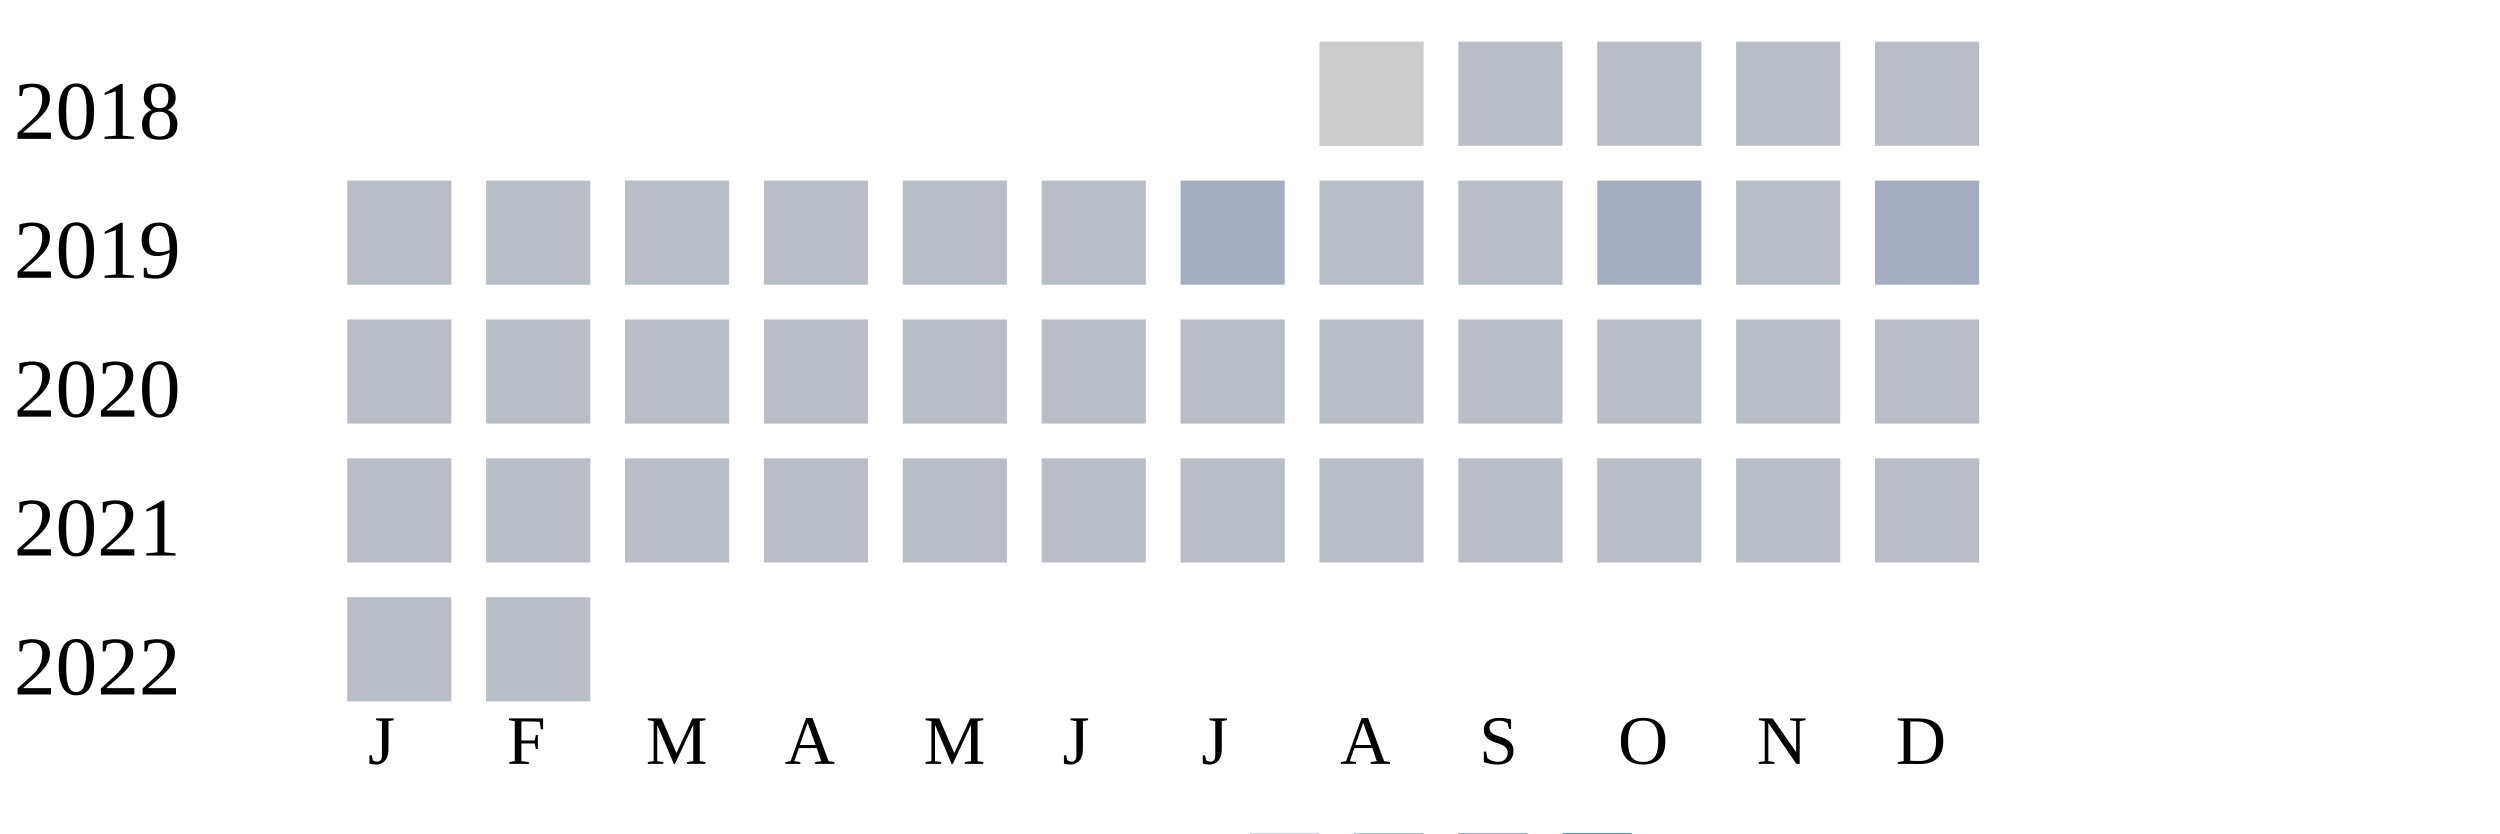
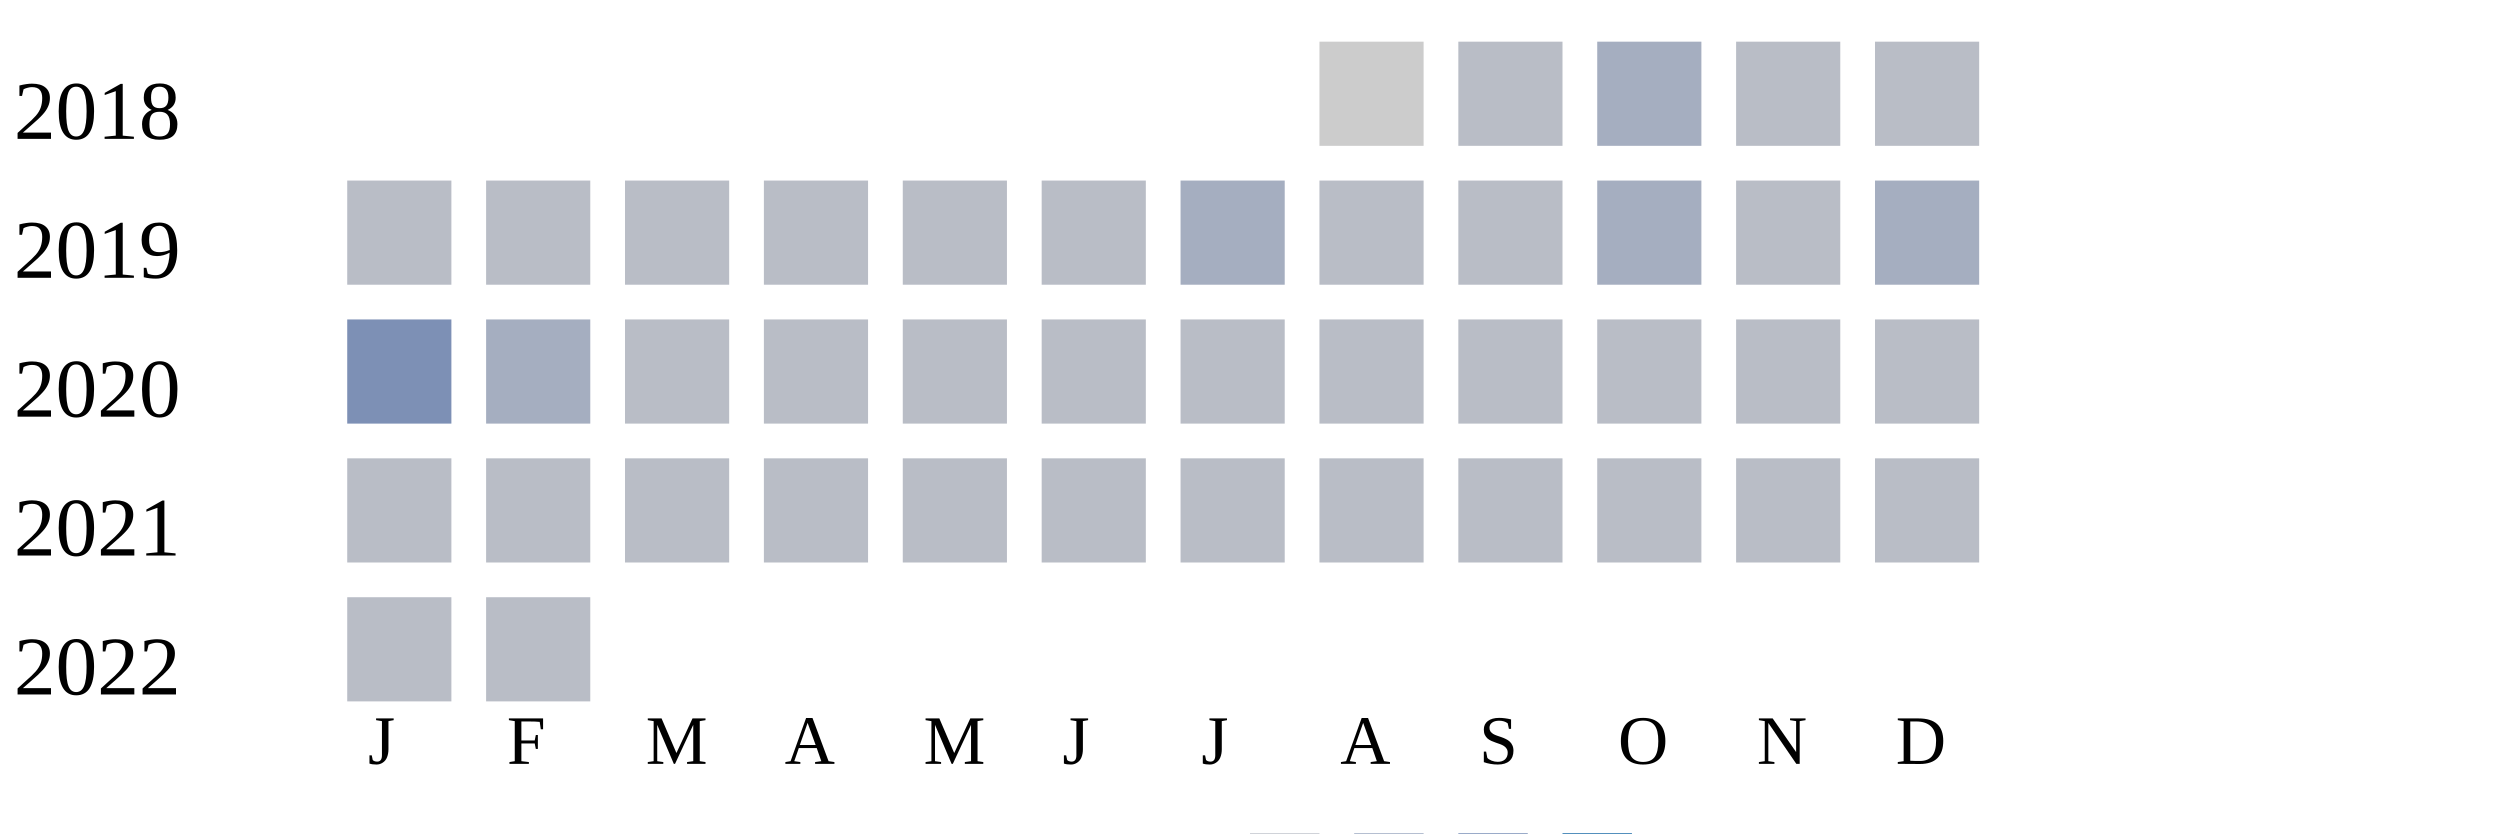
<svg xmlns="http://www.w3.org/2000/svg" width="360" height="120">
  <g transform="translate(0 0)">
    <text x="2" y="20">2018</text>
    <rect x="190" y="6" width="15" height="15" fill="#cccccc" />
    <rect x="210" y="6" width="15" height="15" fill="#b9bdc6" />
-     <rect x="230" y="6" width="15" height="15" fill="#b9bdc6" />
+     <rect x="230" y="6" width="15" height="15" fill="#a5aec0" />
    <rect x="250" y="6" width="15" height="15" fill="#b9bdc6" />
    <rect x="270" y="6" width="15" height="15" fill="#b9bdc6" />
  </g>
  <g transform="translate(0 20)">
    <text x="2" y="20">2019</text>
    <rect x="50" y="6" width="15" height="15" fill="#b9bdc6" />
    <rect x="70" y="6" width="15" height="15" fill="#b9bdc6" />
    <rect x="90" y="6" width="15" height="15" fill="#b9bdc6" />
    <rect x="110" y="6" width="15" height="15" fill="#b9bdc6" />
    <rect x="130" y="6" width="15" height="15" fill="#b9bdc6" />
    <rect x="150" y="6" width="15" height="15" fill="#b9bdc6" />
    <rect x="170" y="6" width="15" height="15" fill="#a5aec0" />
    <rect x="190" y="6" width="15" height="15" fill="#b9bdc6" />
    <rect x="210" y="6" width="15" height="15" fill="#b9bdc6" />
    <rect x="230" y="6" width="15" height="15" fill="#a5aec0" />
    <rect x="250" y="6" width="15" height="15" fill="#b9bdc6" />
    <rect x="270" y="6" width="15" height="15" fill="#a5aec0" />
  </g>
  <g transform="translate(0 40)">
    <text x="2" y="20">2020</text>
-     <rect x="50" y="6" width="15" height="15" fill="#b9bdc6" />
-     <rect x="70" y="6" width="15" height="15" fill="#b9bdc6" />
+     <rect x="50" y="6" width="15" height="15" fill="#7d90b5" />
+     <rect x="70" y="6" width="15" height="15" fill="#a5aec0" />
    <rect x="90" y="6" width="15" height="15" fill="#b9bdc6" />
    <rect x="110" y="6" width="15" height="15" fill="#b9bdc6" />
    <rect x="130" y="6" width="15" height="15" fill="#b9bdc6" />
    <rect x="150" y="6" width="15" height="15" fill="#b9bdc6" />
    <rect x="170" y="6" width="15" height="15" fill="#b9bdc6" />
    <rect x="190" y="6" width="15" height="15" fill="#b9bdc6" />
    <rect x="210" y="6" width="15" height="15" fill="#b9bdc6" />
    <rect x="230" y="6" width="15" height="15" fill="#b9bdc6" />
    <rect x="250" y="6" width="15" height="15" fill="#b9bdc6" />
    <rect x="270" y="6" width="15" height="15" fill="#b9bdc6" />
  </g>
  <g transform="translate(0 60)">
    <text x="2" y="20">2021</text>
    <rect x="50" y="6" width="15" height="15" fill="#b9bdc6" />
    <rect x="70" y="6" width="15" height="15" fill="#b9bdc6" />
    <rect x="90" y="6" width="15" height="15" fill="#b9bdc6" />
    <rect x="110" y="6" width="15" height="15" fill="#b9bdc6" />
    <rect x="130" y="6" width="15" height="15" fill="#b9bdc6" />
    <rect x="150" y="6" width="15" height="15" fill="#b9bdc6" />
    <rect x="170" y="6" width="15" height="15" fill="#b9bdc6" />
    <rect x="190" y="6" width="15" height="15" fill="#b9bdc6" />
    <rect x="210" y="6" width="15" height="15" fill="#b9bdc6" />
    <rect x="230" y="6" width="15" height="15" fill="#b9bdc6" />
    <rect x="250" y="6" width="15" height="15" fill="#b9bdc6" />
    <rect x="270" y="6" width="15" height="15" fill="#b9bdc6" />
  </g>
  <g transform="translate(0 80)">
    <text x="2" y="20">2022</text>
    <rect x="50" y="6" width="15" height="15" fill="#b9bdc6" />
    <rect x="70" y="6" width="15" height="15" fill="#b9bdc6" />
  </g>
  <text style="font-size: 10px; text-align: center" x="53" y="110">J</text>
  <text style="font-size: 10px; text-align: center" x="73" y="110">F</text>
  <text style="font-size: 10px; text-align: center" x="93" y="110">M</text>
  <text style="font-size: 10px; text-align: center" x="113" y="110">A</text>
  <text style="font-size: 10px; text-align: center" x="133" y="110">M</text>
  <text style="font-size: 10px; text-align: center" x="153" y="110">J</text>
  <text style="font-size: 10px; text-align: center" x="173" y="110">J</text>
  <text style="font-size: 10px; text-align: center" x="193" y="110">A</text>
  <text style="font-size: 10px; text-align: center" x="213" y="110">S</text>
  <text style="font-size: 10px; text-align: center" x="233" y="110">O</text>
  <text style="font-size: 10px; text-align: center" x="253" y="110">N</text>
  <text style="font-size: 10px; text-align: center" x="273" y="110">D</text>
  <text style="font-size: 10px;" x="155" y="129">Less</text>
  <rect fill="#b9bdc6" width="10" height="10" x="180" y="120" />
  <rect fill="#919fba" width="10" height="10" x="195" y="120" />
  <rect fill="#6882ae" width="10" height="10" x="210" y="120" />
  <rect fill="#005a9c" width="10" height="10" x="225" y="120" />
  <text x="240" y="129" style="font-size: 10px;">More</text>
</svg>
